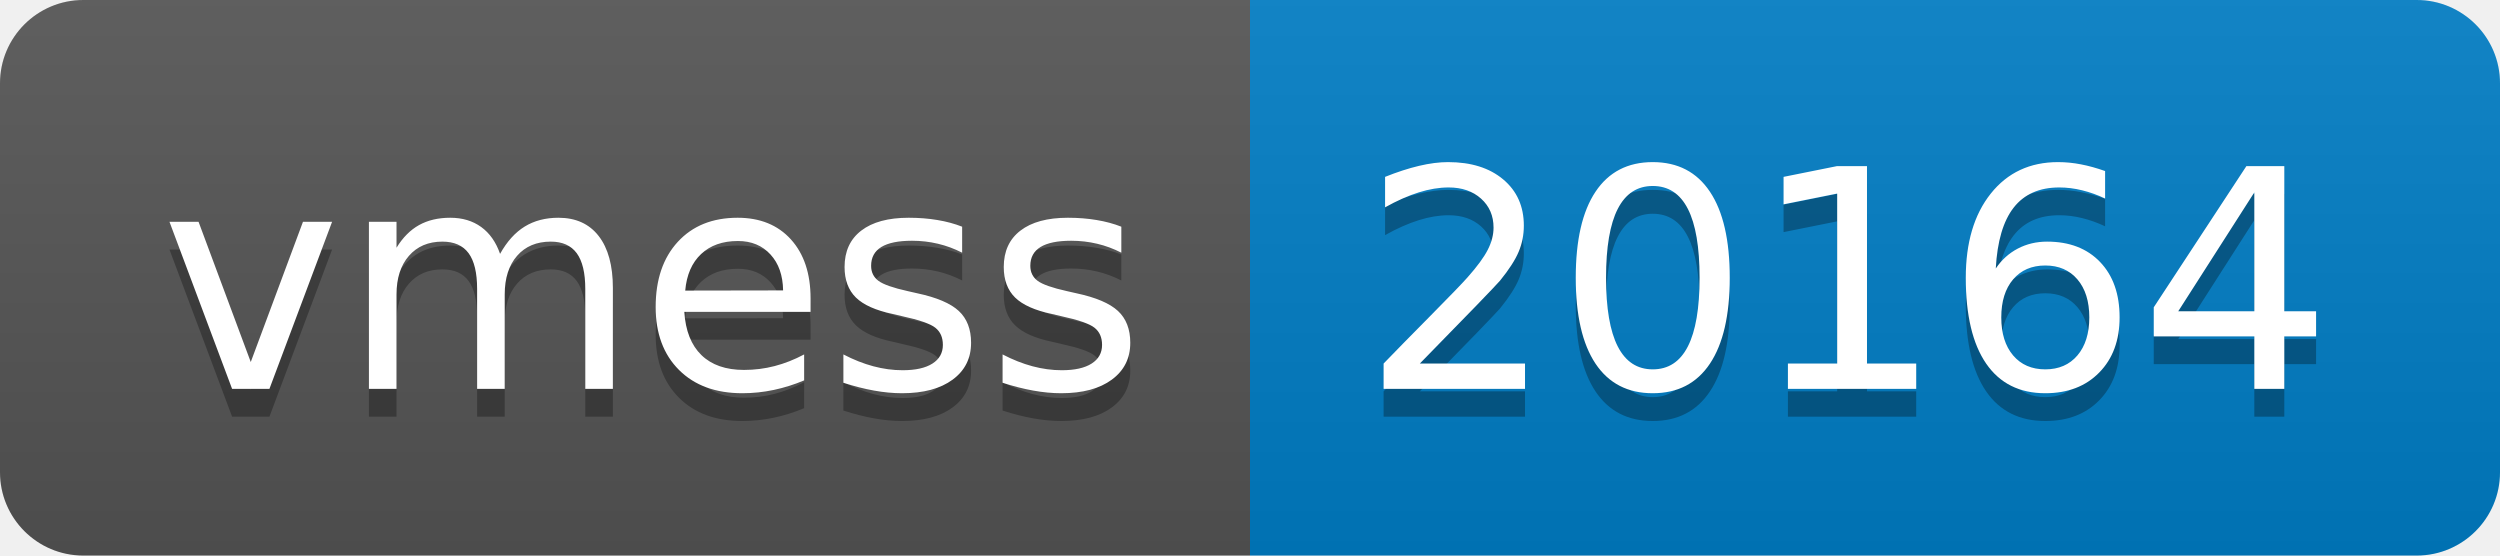
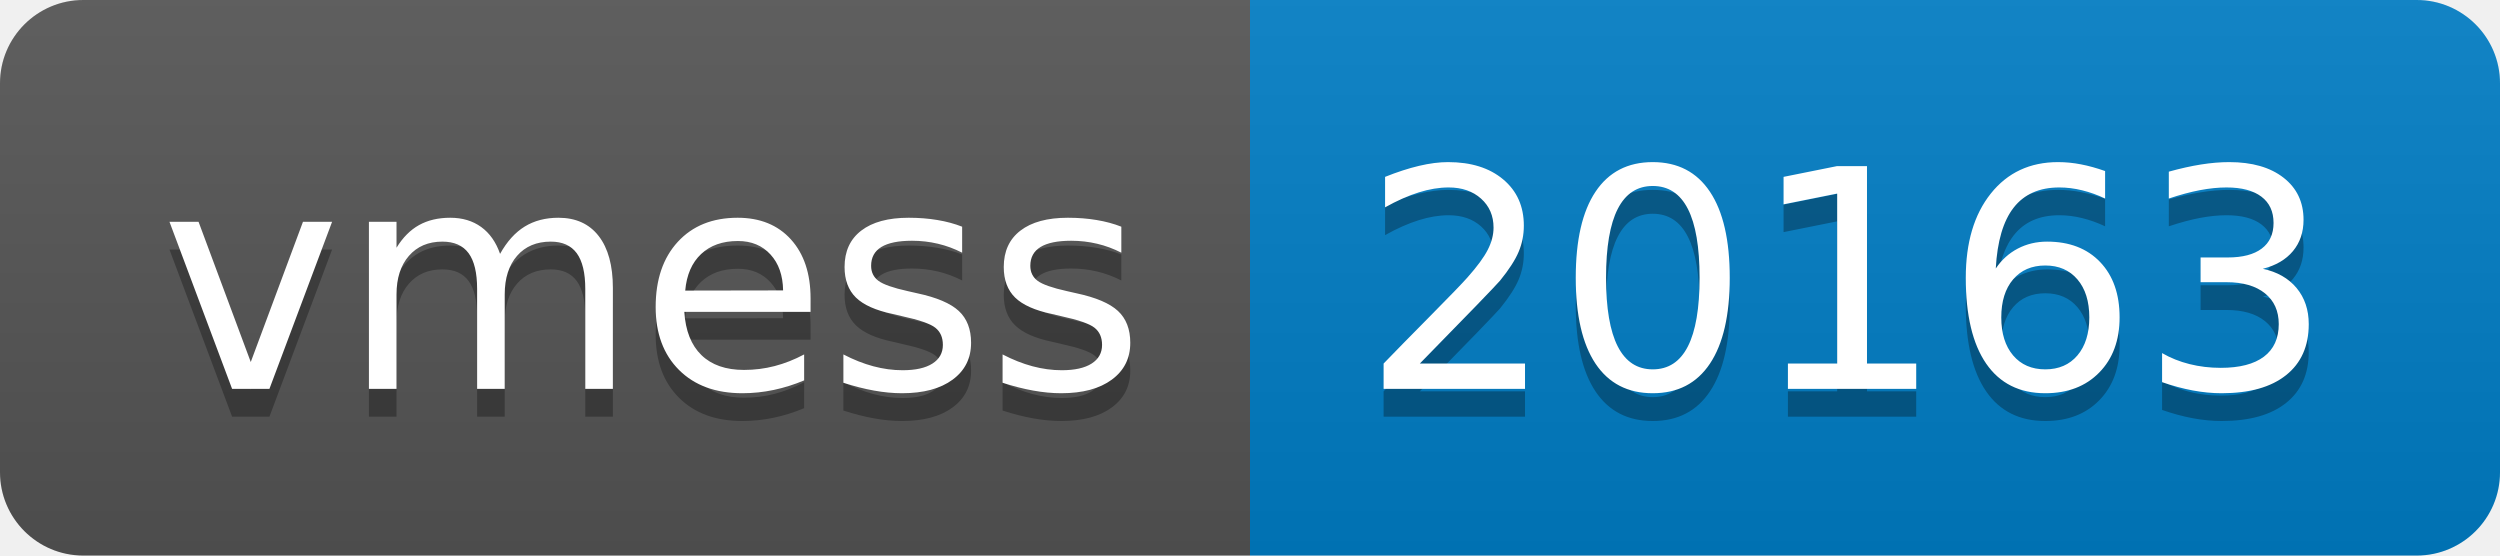
- <svg xmlns="http://www.w3.org/2000/svg" width="90" height="20" role="img" aria-label="vmess: 20164">
+ <svg xmlns="http://www.w3.org/2000/svg" width="90" height="20" role="img" aria-label="vmess: 20163">
  <linearGradient id="s" x2="0" y2="100%">
    <stop offset="0" stop-color="#bbb" stop-opacity=".1" />
    <stop offset="1" stop-opacity=".1" />
  </linearGradient>
  <clipPath id="r">
    <rect width="90" height="20" rx="3" fill="#fff" />
  </clipPath>
  <g clip-path="url(#r)">
    <rect width="45" height="20" fill="#555" />
    <rect x="45" width="45" height="20" fill="#007ec6" />
    <rect width="90" height="20" fill="url(#s)" />
  </g>
  <g fill="#fff" text-anchor="middle" font-family="Verdana,Geneva,DejaVu Sans,sans-serif" text-rendering="geometricPrecision" font-size="110">
    <text aria-hidden="true" x="235" y="150" fill="#010101" fill-opacity=".3" transform="scale(.1)" textLength="350">vmess</text>
    <text x="235" y="140" transform="scale(.1)" fill="#fff" textLength="350">vmess</text>
-     <text aria-hidden="true" x="665" y="150" fill="#010101" fill-opacity=".3" transform="scale(.1)" textLength="350">20164</text>
-     <text x="665" y="140" transform="scale(.1)" fill="#fff" textLength="350">20164</text>
+     <text aria-hidden="true" x="665" y="150" fill="#010101" fill-opacity=".3" transform="scale(.1)" textLength="350">20163</text>
+     <text x="665" y="140" transform="scale(.1)" fill="#fff" textLength="350">20163</text>
  </g>
</svg>
